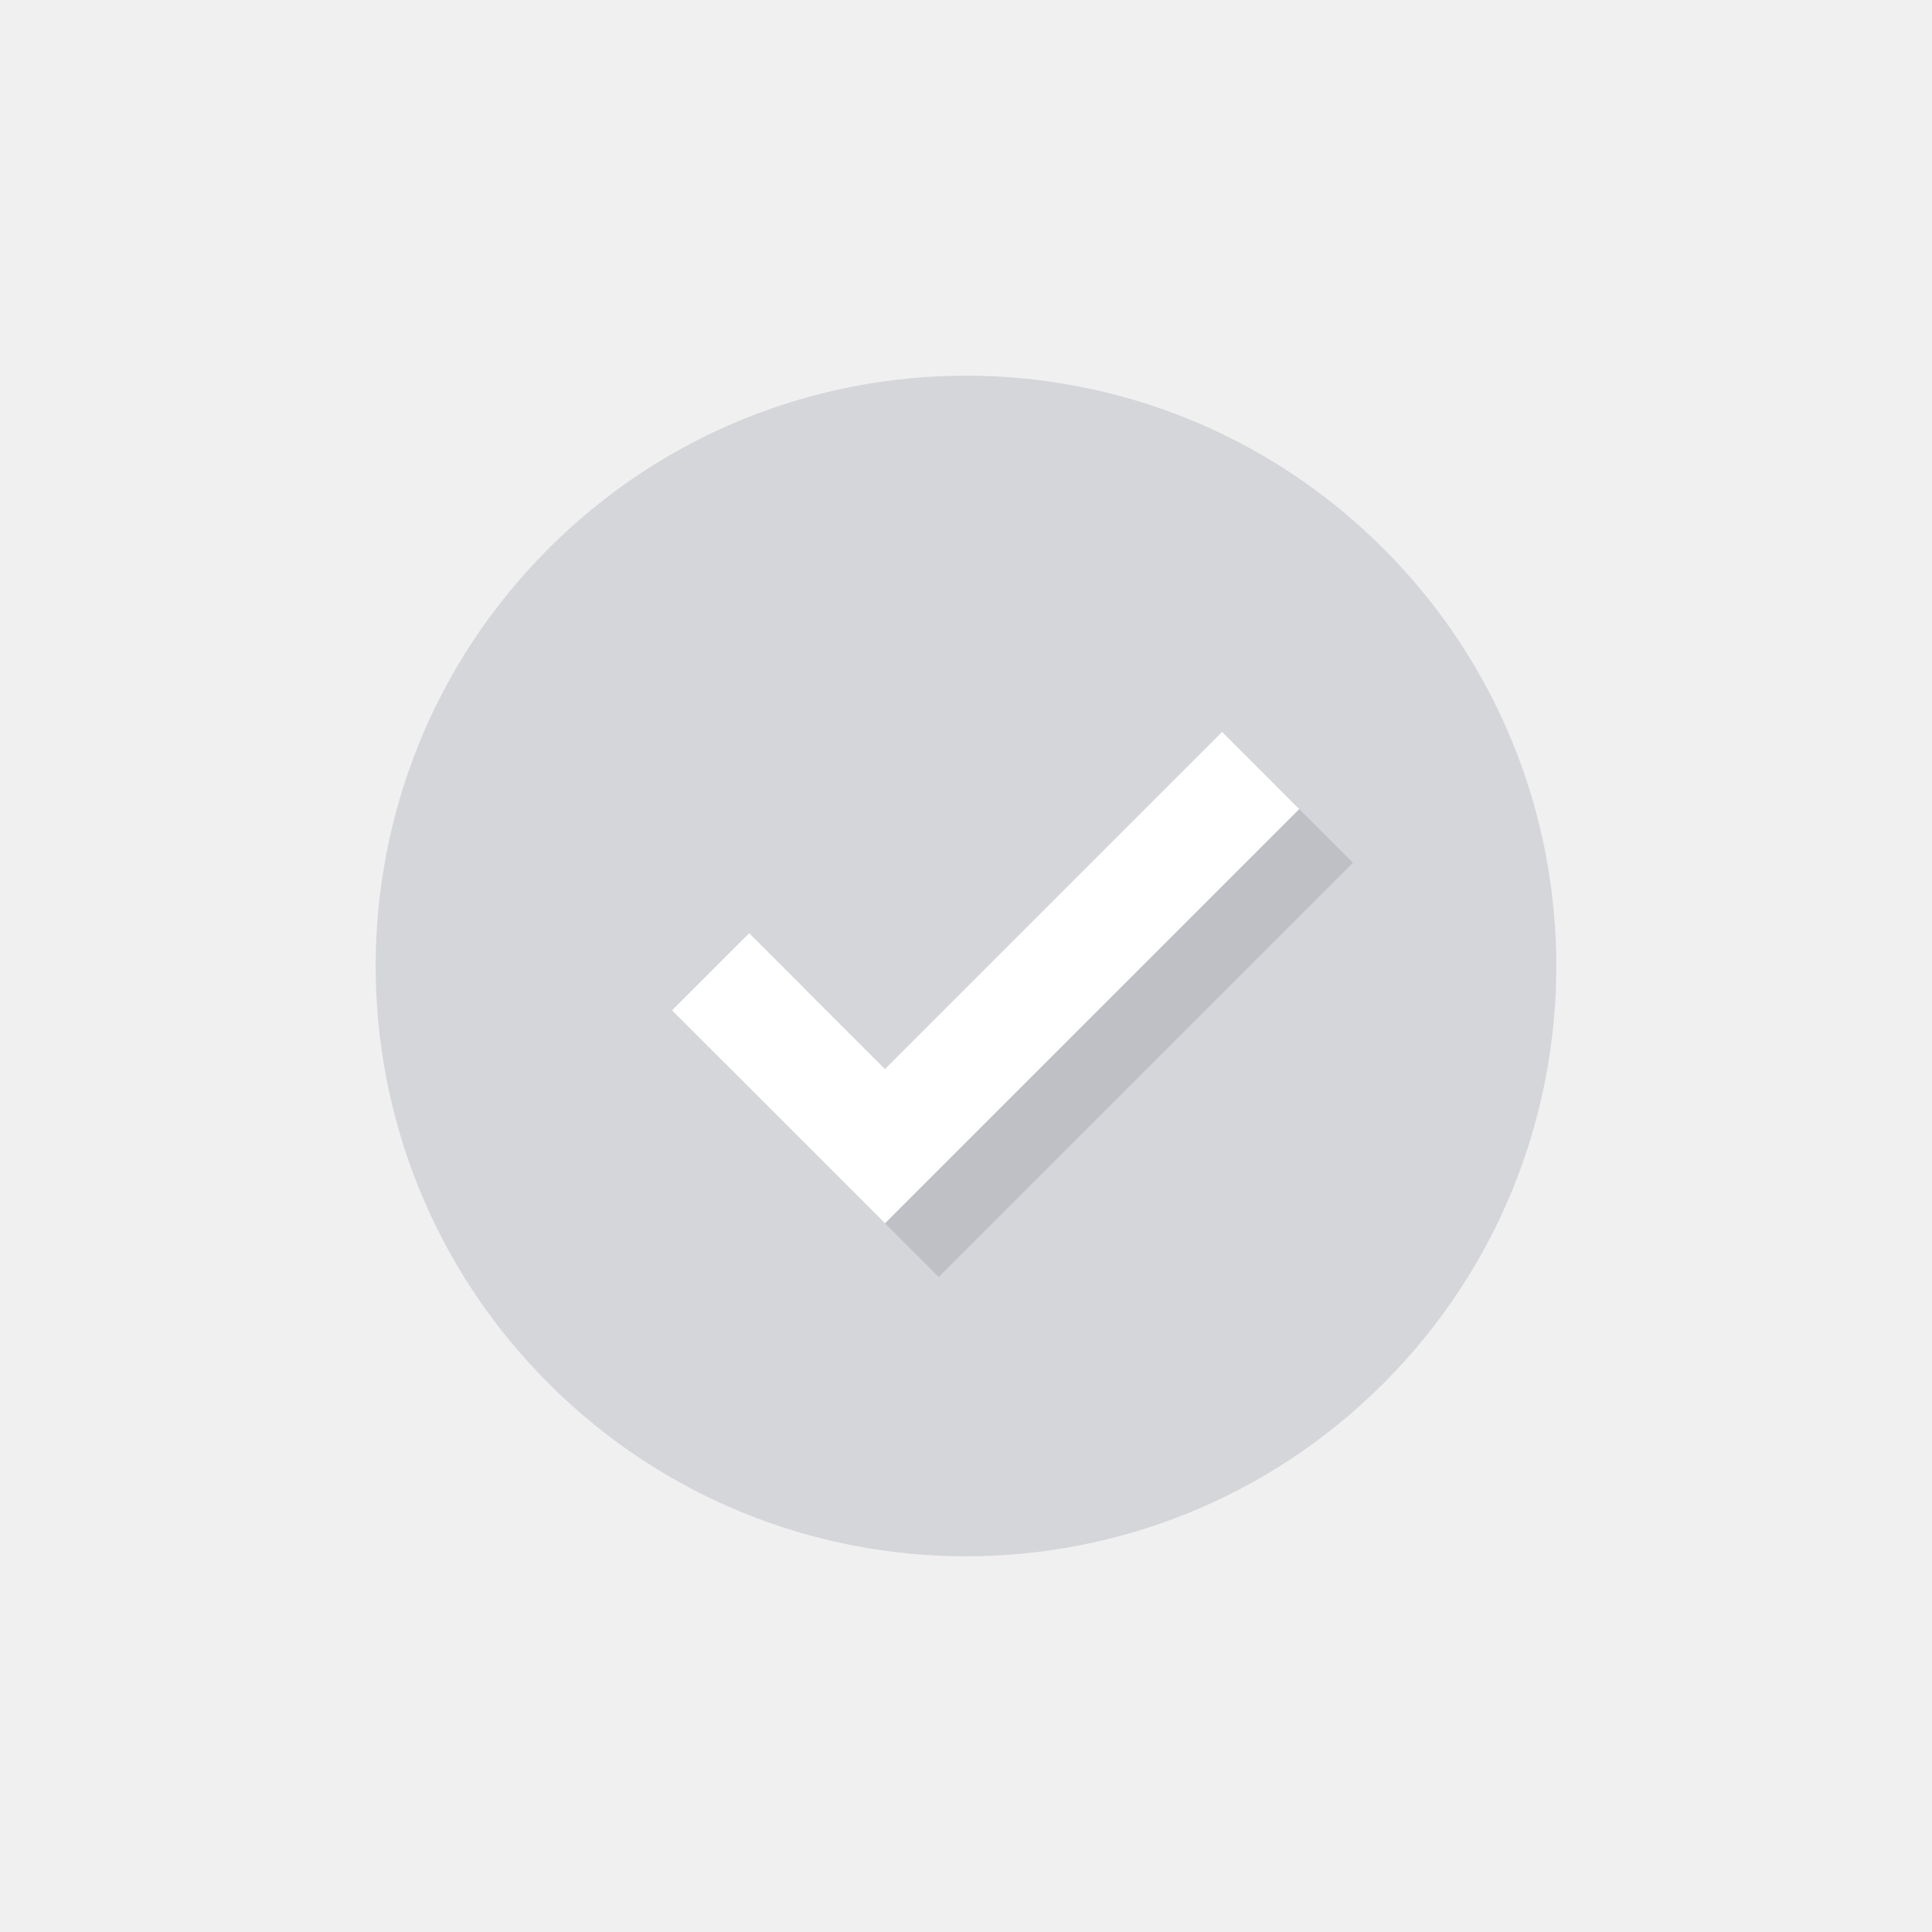
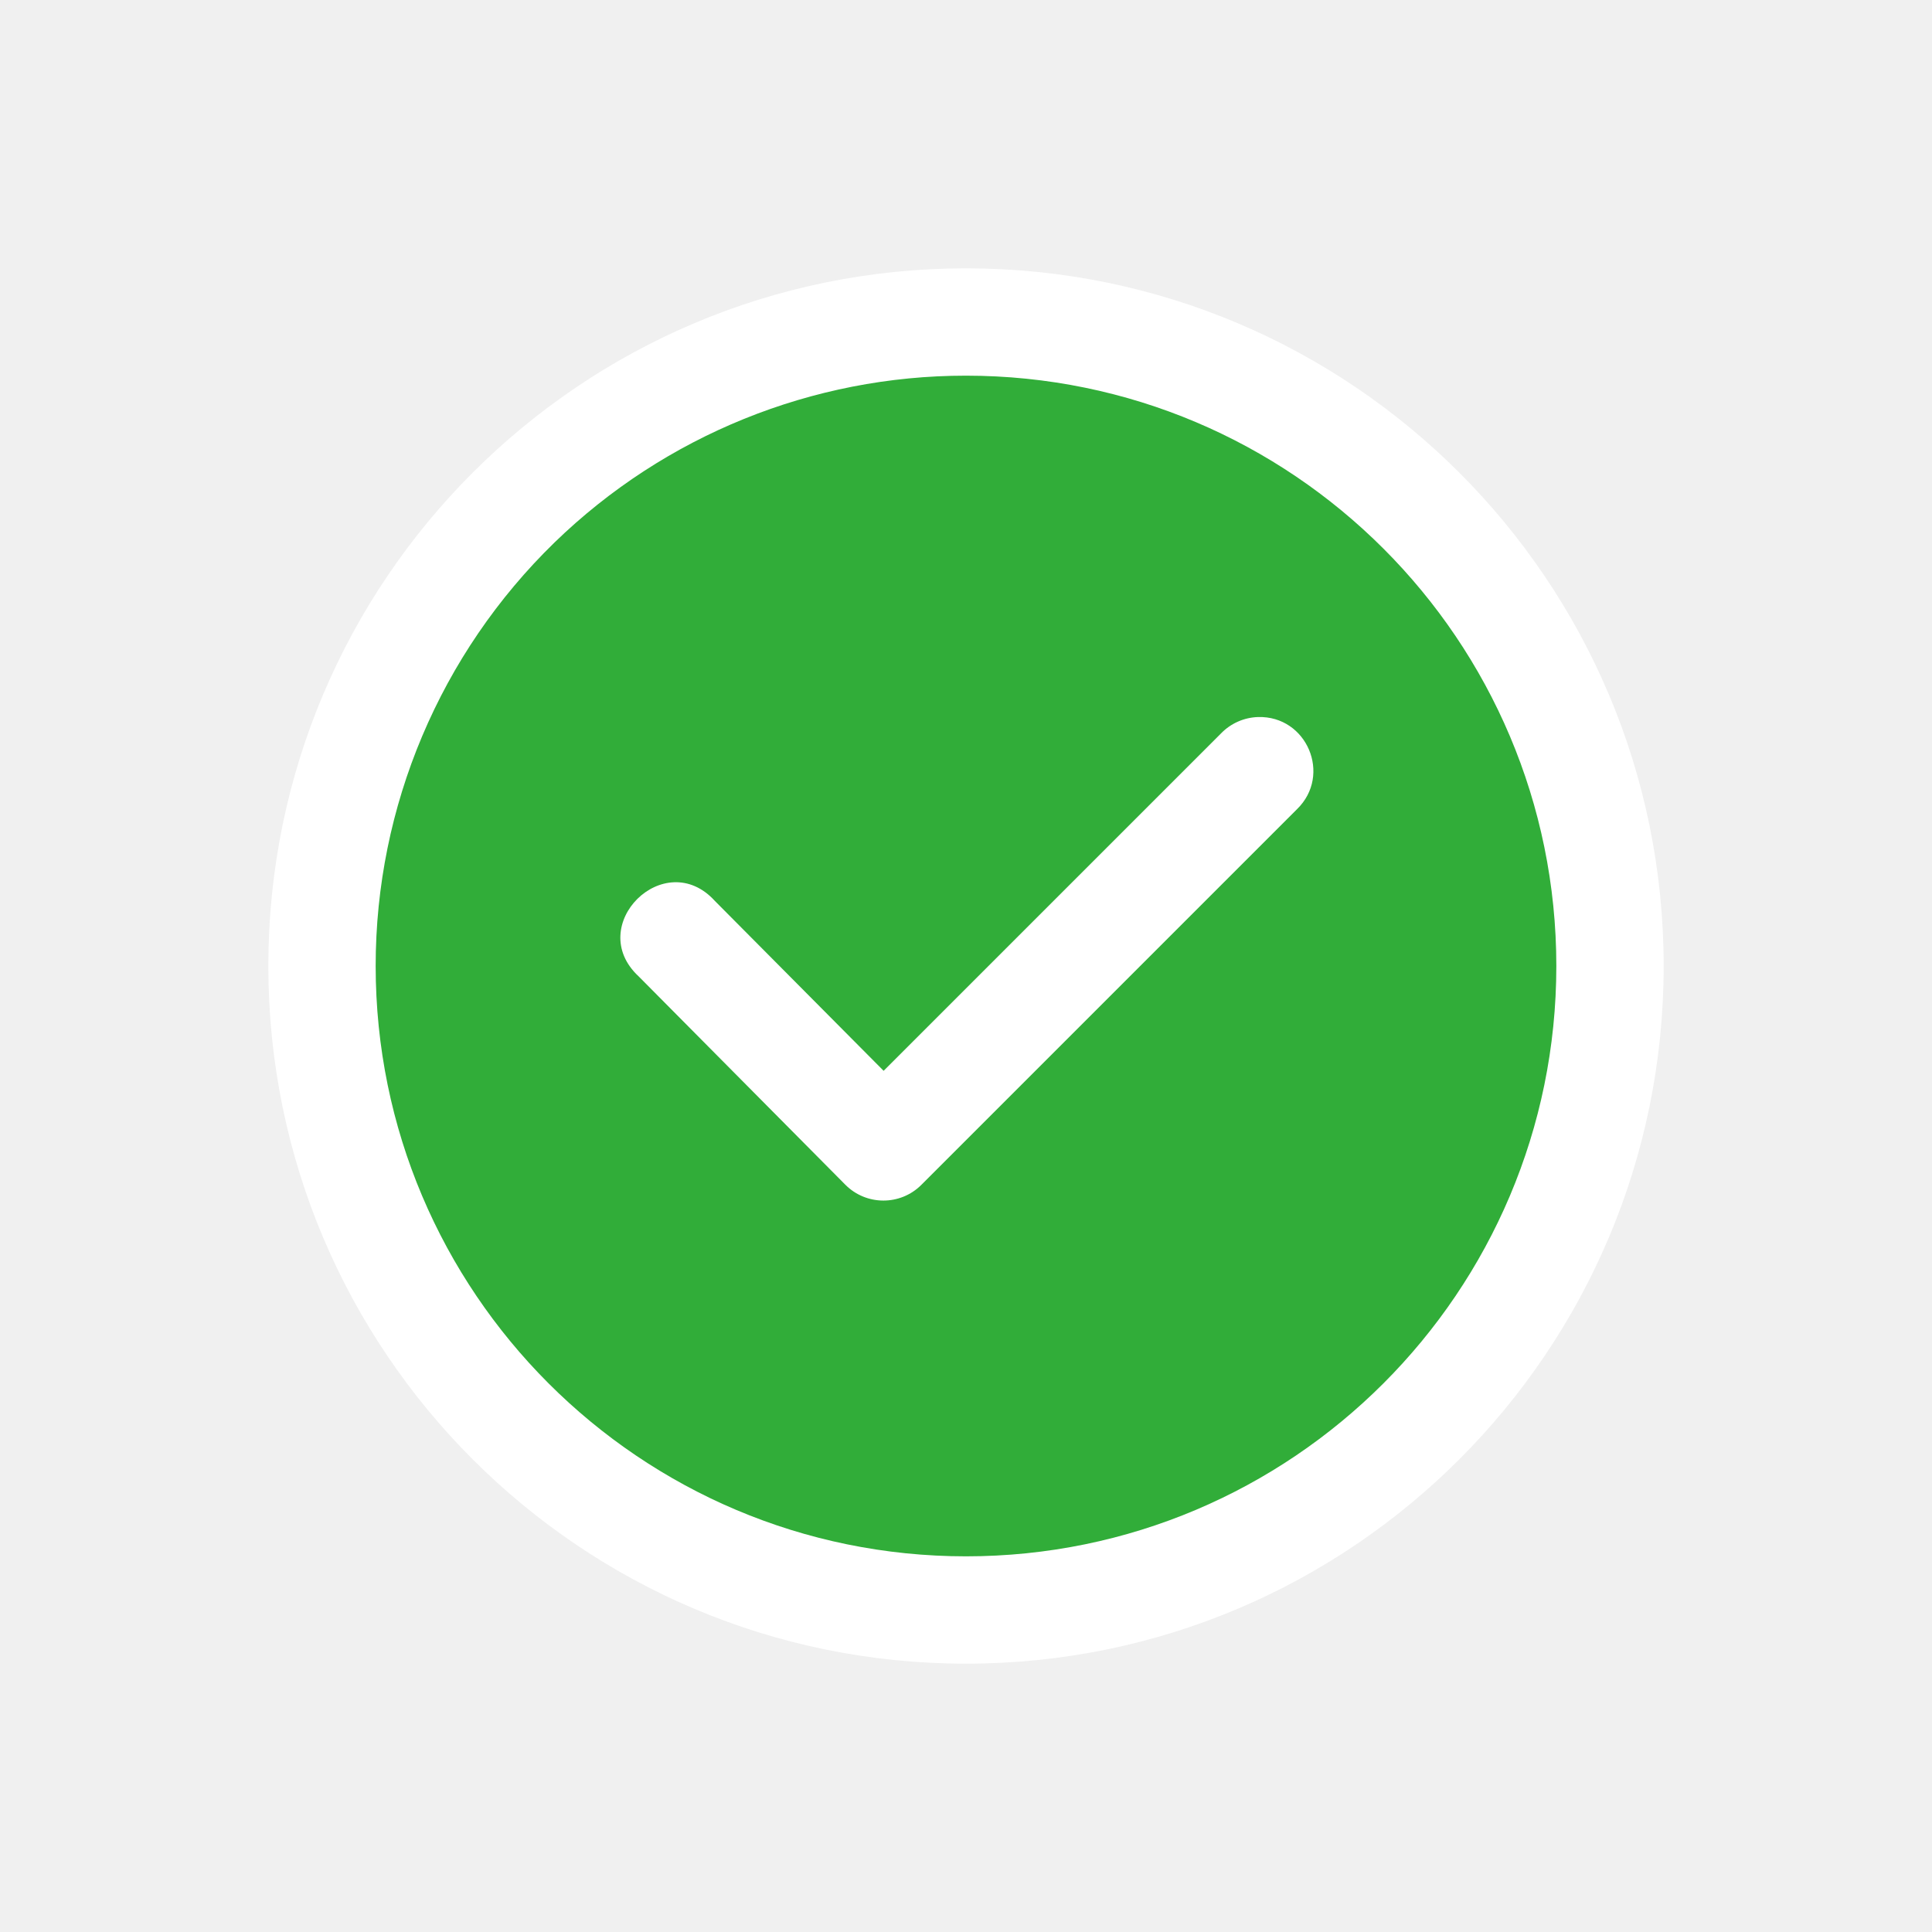
- <svg xmlns="http://www.w3.org/2000/svg" id="svg13094" height="36" width="36" version="1.1">
-   <defs id="defs11" />
-   <g id="use3028" transform="translate(0,4)">
-     <path style="fill:#404957;fill-opacity:0.15;fill-rule:nonzero;stroke:none" id="path3778" d="m 57,32.5 a 23.5,23.5 0 1 1 -47,0 23.5,23.5 0 1 1 47,0 z" transform="matrix(0.3309862,0.3309862,-0.3309862,0.3309862,17.66901,-7.845088)" />
-     <path style="font-size:medium;font-style:normal;font-variant:normal;font-weight:normal;font-stretch:normal;text-indent:0;text-align:start;text-decoration:none;line-height:normal;letter-spacing:normal;word-spacing:normal;text-transform:none;direction:ltr;block-progression:tb;writing-mode:lr-tb;text-anchor:start;baseline-shift:baseline;color:#000000;fill:#404957;fill-opacity:0.15;fill-rule:nonzero;stroke:none;stroke-width:2;marker:none;visibility:visible;display:inline;overflow:visible;enable-background:accumulate;font-family:Sans;-inkscape-font-specification:Sans" d="m 14.96,14.388 -1.438,1.438 3.969,3.969 7.719,-7.719 -1.438,-1.438 -6.281,6.281 z" id="path2984" />
-     <path id="path3021" d="m 13.96,13.388 -1.438,1.438 3.969,3.969 7.719,-7.719 -1.438,-1.437 -6.281,6.281 z" style="font-size:medium;font-style:normal;font-variant:normal;font-weight:normal;font-stretch:normal;text-indent:0;text-align:start;text-decoration:none;line-height:normal;letter-spacing:normal;word-spacing:normal;text-transform:none;direction:ltr;block-progression:tb;writing-mode:lr-tb;text-anchor:start;baseline-shift:baseline;color:#000000;fill:#ffffff;fill-opacity:1;fill-rule:nonzero;stroke:none;stroke-width:2;marker:none;visibility:visible;display:inline;overflow:visible;enable-background:accumulate;font-family:Sans;-inkscape-font-specification:Sans" />
-   </g>
+ <svg xmlns="http://www.w3.org/2000/svg" version="1.1" width="36" height="36" id="svg13094">
+   <defs id="defs4">
+     <style id="current-color-scheme" type="text/css">.ColorScheme-Text {color:#090d11;}.ColorScheme-Background{color:#ffffff;}.ColorScheme-Highlight{color:#0079c1;}.ColorScheme-PositiveText {color:#31ad39;}</style>
+   </defs>
+   <path id="path3000-1" d="M 31,18 C 31,25.18 25.18,31 18,31 10.82,31 5,25.18 5,18 5,10.82 10.82,5 18,5 25.18,5 31,10.82 31,18 Z" class="ColorScheme-Background" style="fill:currentColor;fill-opacity:1" />
+   <path class="ColorScheme-PositiveText" style="fill:currentColor;fill-opacity:1" d="M 18,7 C 15.138,6.999 12.388,8.114 10.334,10.107 8.202,12.18 6.999,15.027 7,18 7.001,24.075 11.925,28.999 18,29 24.075,28.999 28.999,24.075 29,18 28.999,11.925 24.075,7.001 18,7 Z m 5.441,6.361 c 0.912,-0.027 1.381,1.081 0.727,1.717 l -7,7 C 16.776,22.47 16.14,22.468 15.75,22.074 l -3.85,-3.881 c -1.019,-0.946 0.484,-2.435 1.42,-1.406 l 3.145,3.166 6.289,-6.289 c 0.181,-0.186 0.428,-0.295 0.688,-0.303 z" id="path3778-8" />
</svg>
